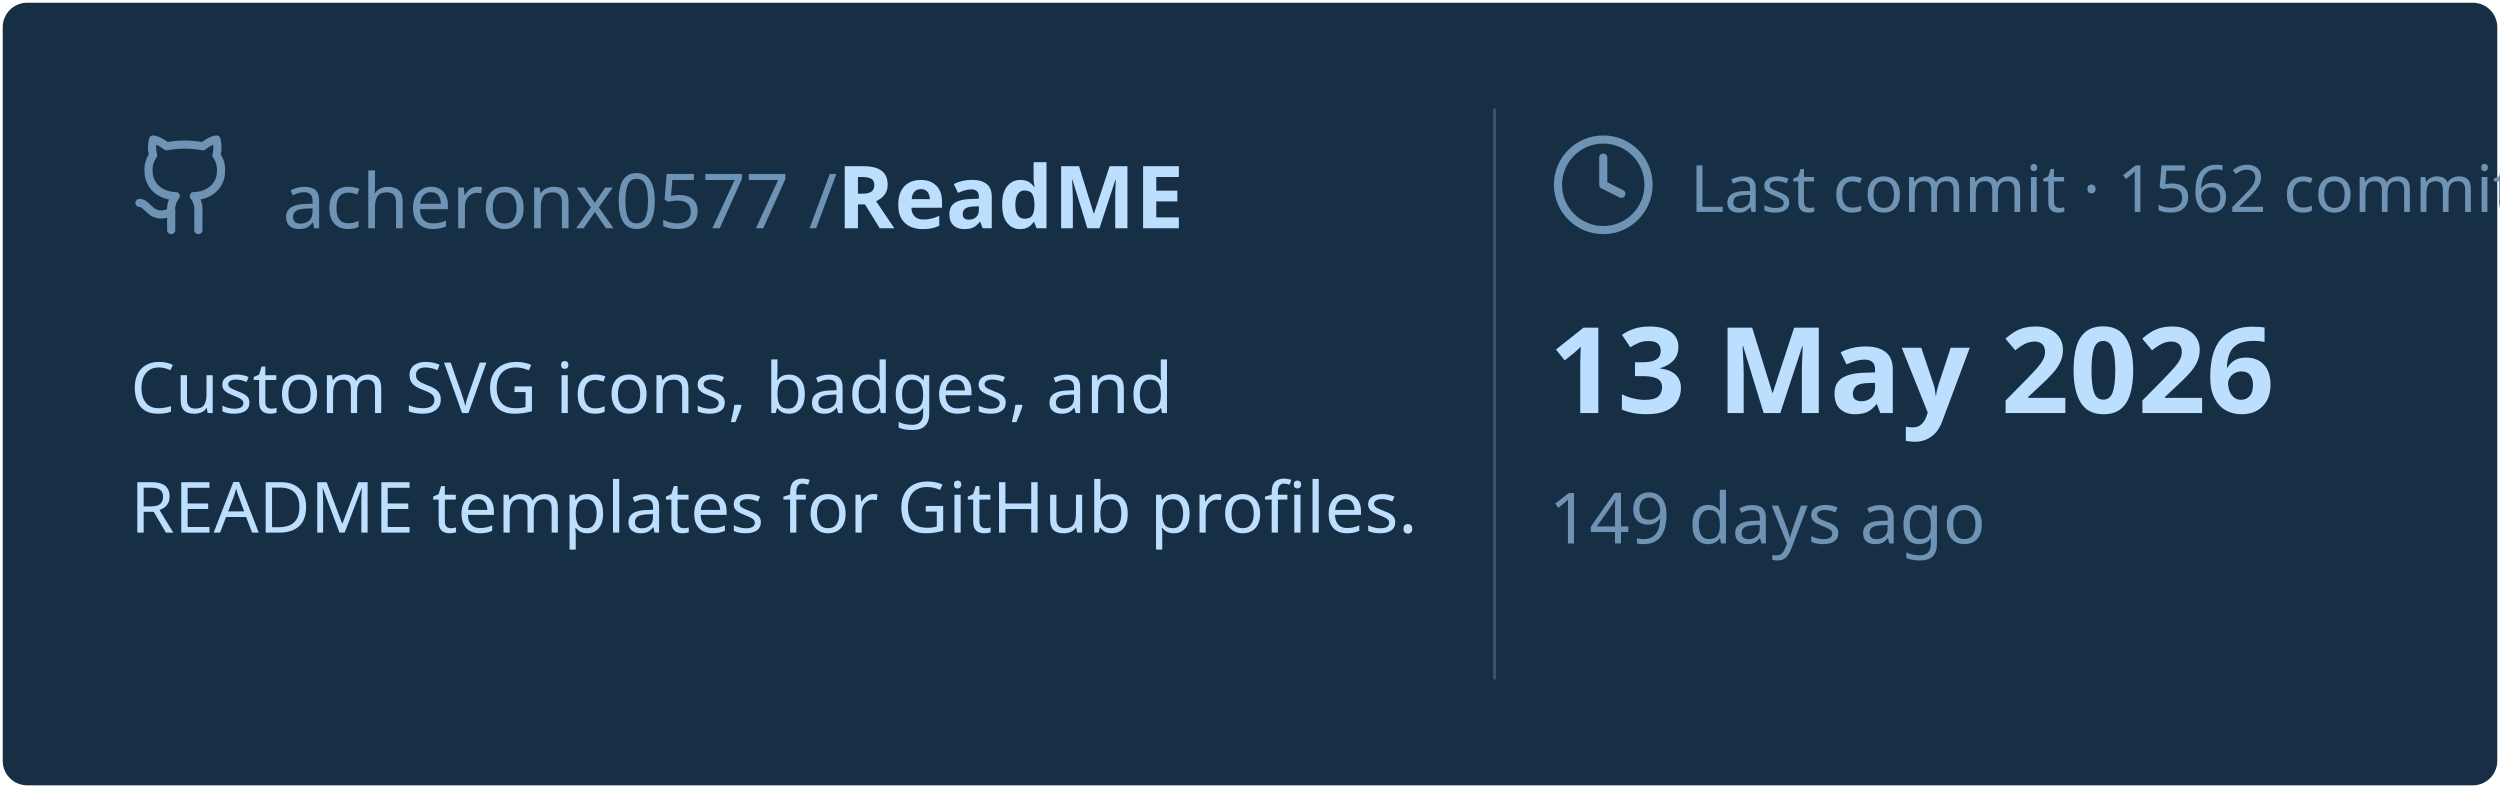
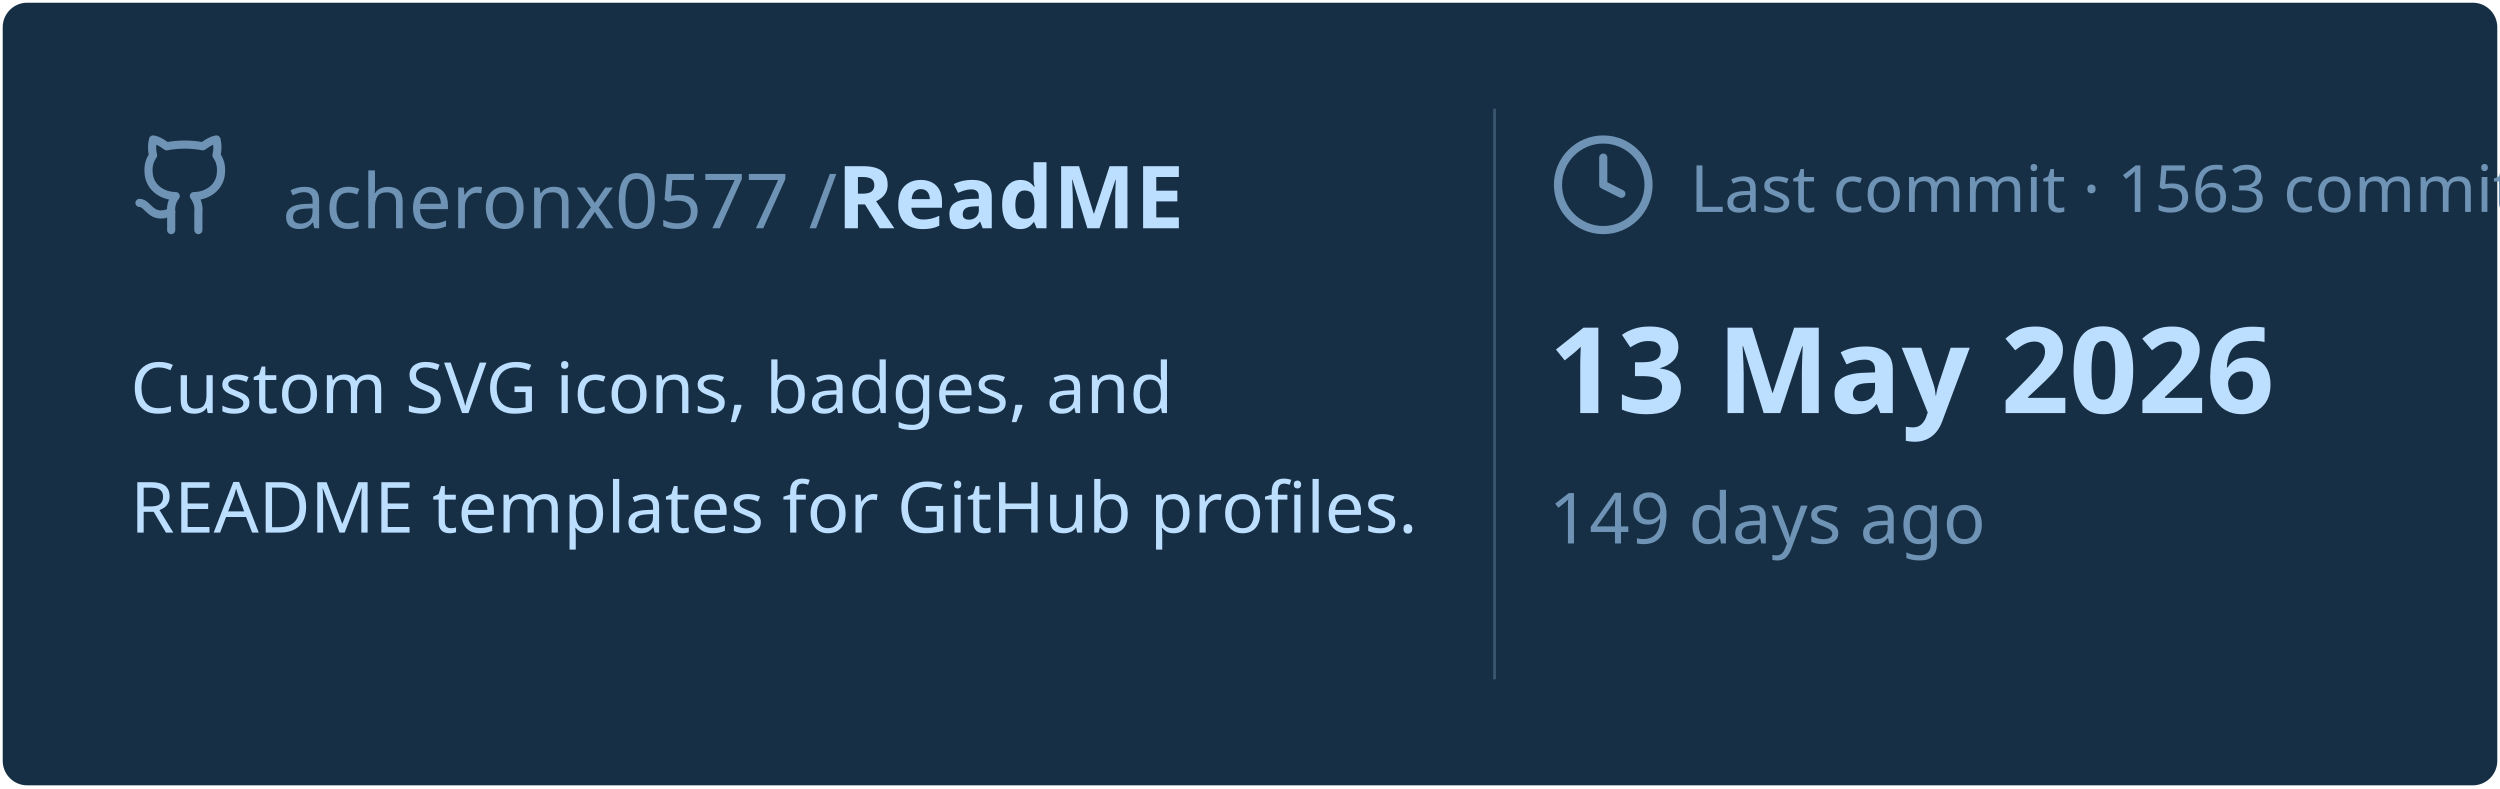
<svg xmlns="http://www.w3.org/2000/svg" viewBox="0 0 460 145" width="460px" height="145px">
  <rect stroke="#000000" stroke-opacity="0" fill="#172F45" rx="4.5" x="0.5" y="0.5" width="459" height="144" />
  <g transform="translate(24, 42)">
    <svg x="0" y="-18" width="20" height="20" viewBox="0 0 24 24" fill="none" stroke="#6E93B5" stroke-width="1.8" stroke-linecap="round" stroke-linejoin="round">
      <path d="M15 22v-4a4.8 4.8 0 0 0-1-3.5c3 0 6-2 6-5.5.08-1.25-.27-2.48-1-3.5.28-1.15.28-2.35 0-3.5 0 0-1 0-3 1.5-2.64-.5-5.36-.5-8 0C6 2 5 2 5 2c-.3 1.15-.3 2.35 0 3.5A5.403 5.403 0 0 0 4 9c0 3.5 3 5.5 6 5.5-.39.49-.68 1.05-.85 1.65-.17.6-.22 1.23-.15 1.85v4" />
      <path d="M9 18c-4.51 2-5-2-7-2" />
    </svg>
    <text x="28" y="0" font-family="&quot;Segoe UI&quot;, Ubuntu, sans-serif" font-size="14" font-weight="400" fill="#6E93B5">acheronx0577 /</text>
    <text x="130" y="0" font-family="&quot;Segoe UI&quot;, Ubuntu, sans-serif" font-size="16" font-weight="700" fill="#BDDFFF">ReadME</text>
  </g>
  <text x="24" y="76" font-family="&quot;Segoe UI&quot;, Ubuntu, sans-serif" font-size="13" font-weight="400" fill="#BDDFFF">Custom SVG icons, badges, and</text>
  <text x="24" y="98" font-family="&quot;Segoe UI&quot;, Ubuntu, sans-serif" font-size="13" font-weight="400" fill="#BDDFFF">README templates for GitHub profiles.</text>
  <line x1="275" y1="20" x2="275" y2="125" stroke="#6E93B5" stroke-width="0.5" stroke-opacity="0.4" />
  <svg x="285" y="24" width="20" height="20" viewBox="0 0 24 24" fill="none" stroke="#6E93B5" stroke-width="1.8" stroke-linecap="round" stroke-linejoin="round">
    <circle cx="12" cy="12" r="10" />
    <polyline points="12 6 12 12 16 14" />
  </svg>
-   <text x="311" y="39" font-family="&quot;Segoe UI&quot;, Ubuntu, sans-serif" font-size="12" font-weight="400" fill="#6E93B5">Last commit · 1562 commits</text>
+   <text x="311" y="39" font-family="&quot;Segoe UI&quot;, Ubuntu, sans-serif" font-size="12" font-weight="400" fill="#6E93B5">Last commit · 1563 commits</text>
  <text x="285" y="76" font-family="&quot;Segoe UI&quot;, Ubuntu, sans-serif" font-size="22" font-weight="700" fill="#BDDFFF">13 May 2026</text>
  <text x="285" y="100" font-family="&quot;Segoe UI&quot;, Ubuntu, sans-serif" font-size="13" font-weight="400" fill="#6E93B5">149 days ago</text>
</svg>
